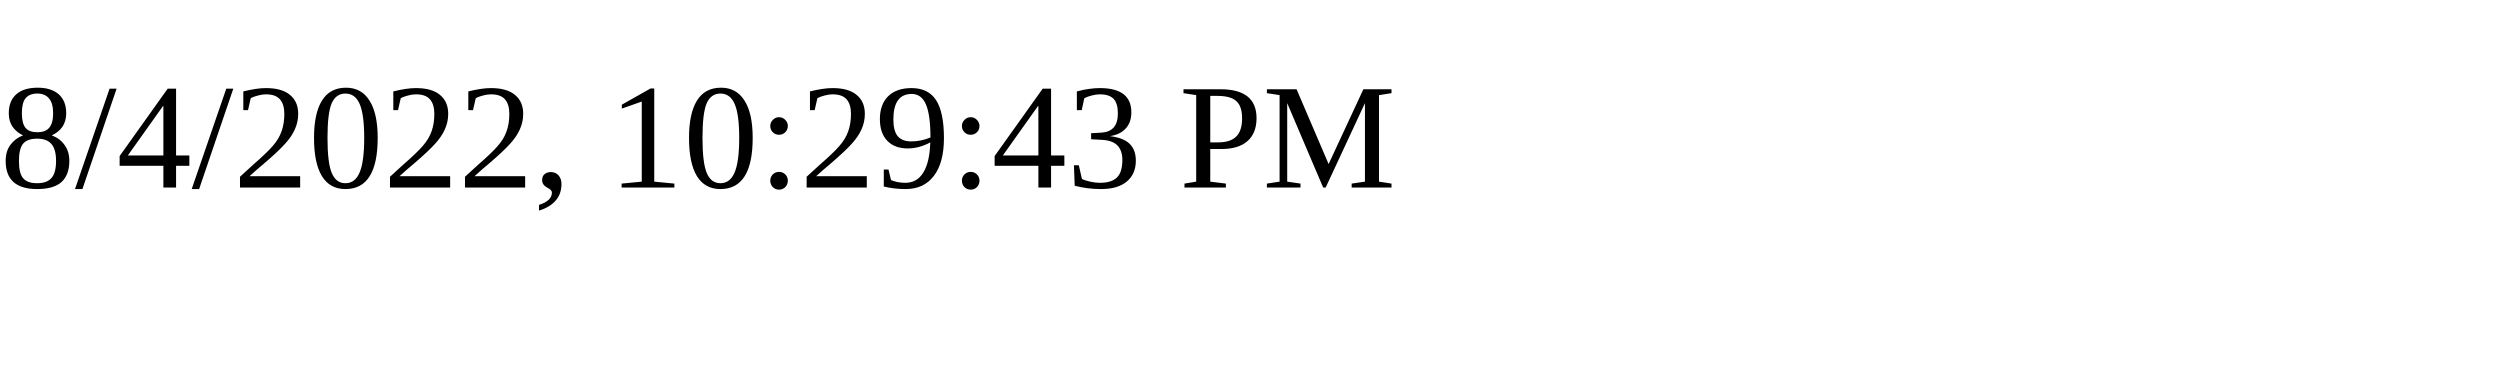
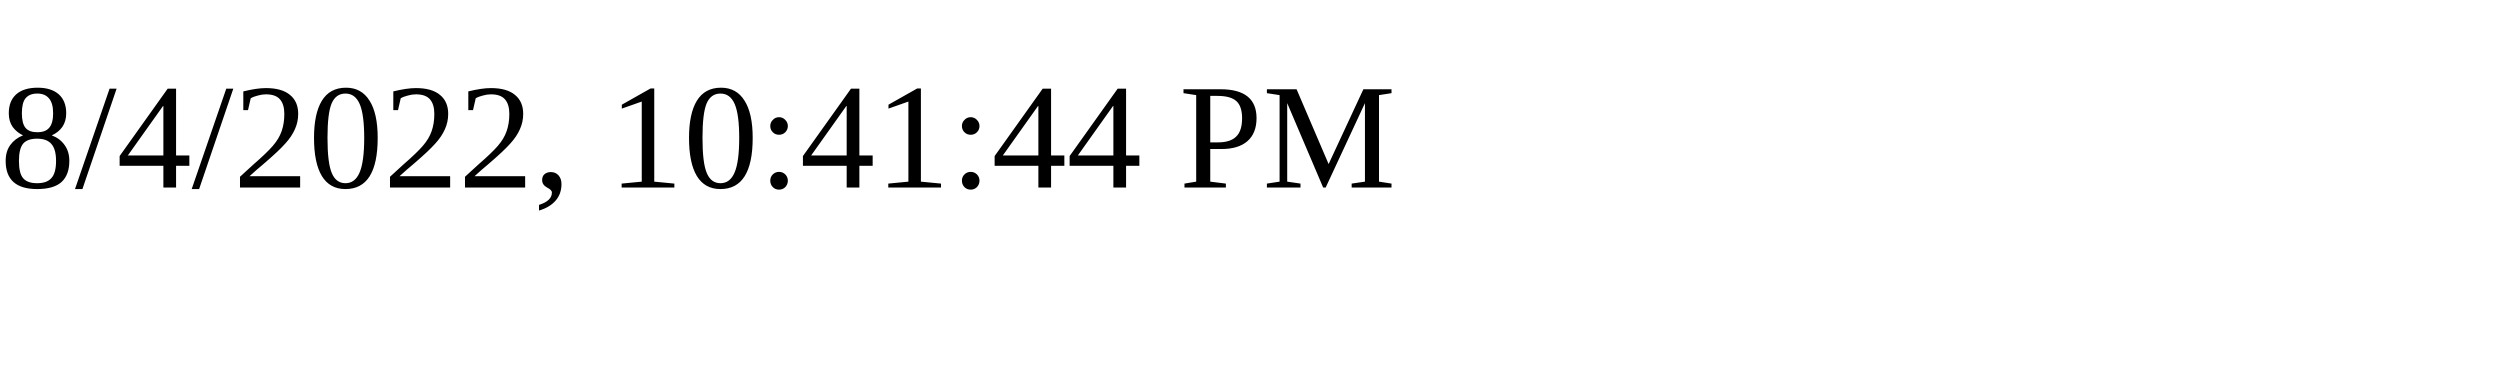
<svg xmlns="http://www.w3.org/2000/svg" height="30" width="200">
-   <text x="0" y="15">8/4/2022, 10:29:43 PM</text>
+   <text x="0" y="15">8/4/2022, 10:41:44 PM</text>
</svg>
